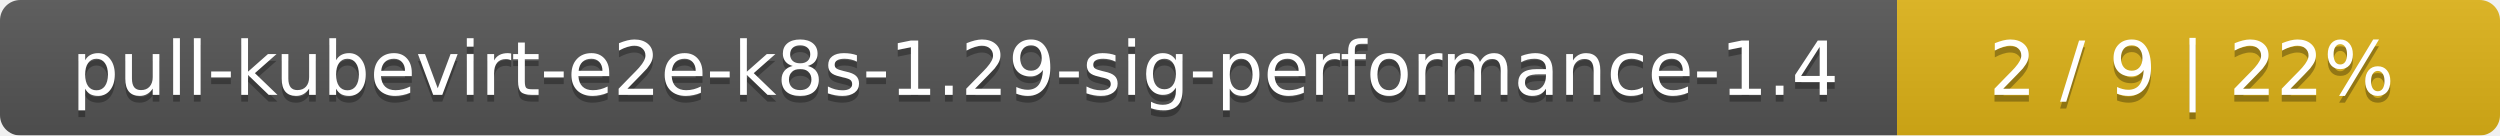
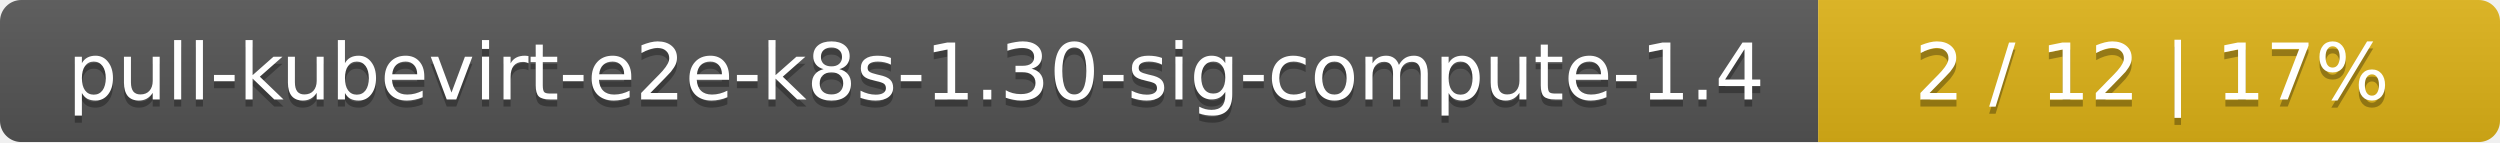
- <svg xmlns="http://www.w3.org/2000/svg" width="369" height="20">
+ <svg xmlns="http://www.w3.org/2000/svg" width="352" height="20">
  <linearGradient id="smooth" x2="0" y2="100%">
    <stop offset="0" stop-color="#bbb" stop-opacity=".1" />
    <stop offset="1" stop-opacity=".1" />
  </linearGradient>
  <mask id="round">
-     <rect width="369" height="20" rx="3" fill="#fff" />
+     <rect width="352" height="20" rx="3" fill="#fff" />
  </mask>
  <g mask="url(#round)">
-     <rect width="280" height="20" fill="#555" />
-     <rect x="280" width="89" height="20" fill="#dfb317" />
-     <rect width="369" height="20" fill="url(#smooth)" />
+     <rect width="256" height="20" fill="#555" />
+     <rect x="256" width="96" height="20" fill="#dfb317" />
+     <rect width="352" height="20" fill="url(#smooth)" />
  </g>
  <g fill="#fff" text-anchor="middle" font-family="DejaVu Sans,Verdana,Geneva,sans-serif" font-size="11">
-     <text x="141" y="15" fill="#010101" fill-opacity=".3">pull-kubevirt-e2e-k8s-1.29-sig-performance-1.4</text>
-     <text x="141" y="14">pull-kubevirt-e2e-k8s-1.29-sig-performance-1.4</text>
-     <text x="323.5" y="15" fill="#010101" fill-opacity=".3">2 / 9    |    22%</text>
-     <text x="323.5" y="14">2 / 9    |    22%</text>
+     <text x="129" y="15" fill="#010101" fill-opacity=".3">pull-kubevirt-e2e-k8s-1.30-sig-compute-1.4</text>
+     <text x="129" y="14">pull-kubevirt-e2e-k8s-1.30-sig-compute-1.4</text>
+     <text x="303" y="15" fill="#010101" fill-opacity=".3">2 / 12    |    17%</text>
+     <text x="303" y="14">2 / 12    |    17%</text>
  </g>
</svg>
